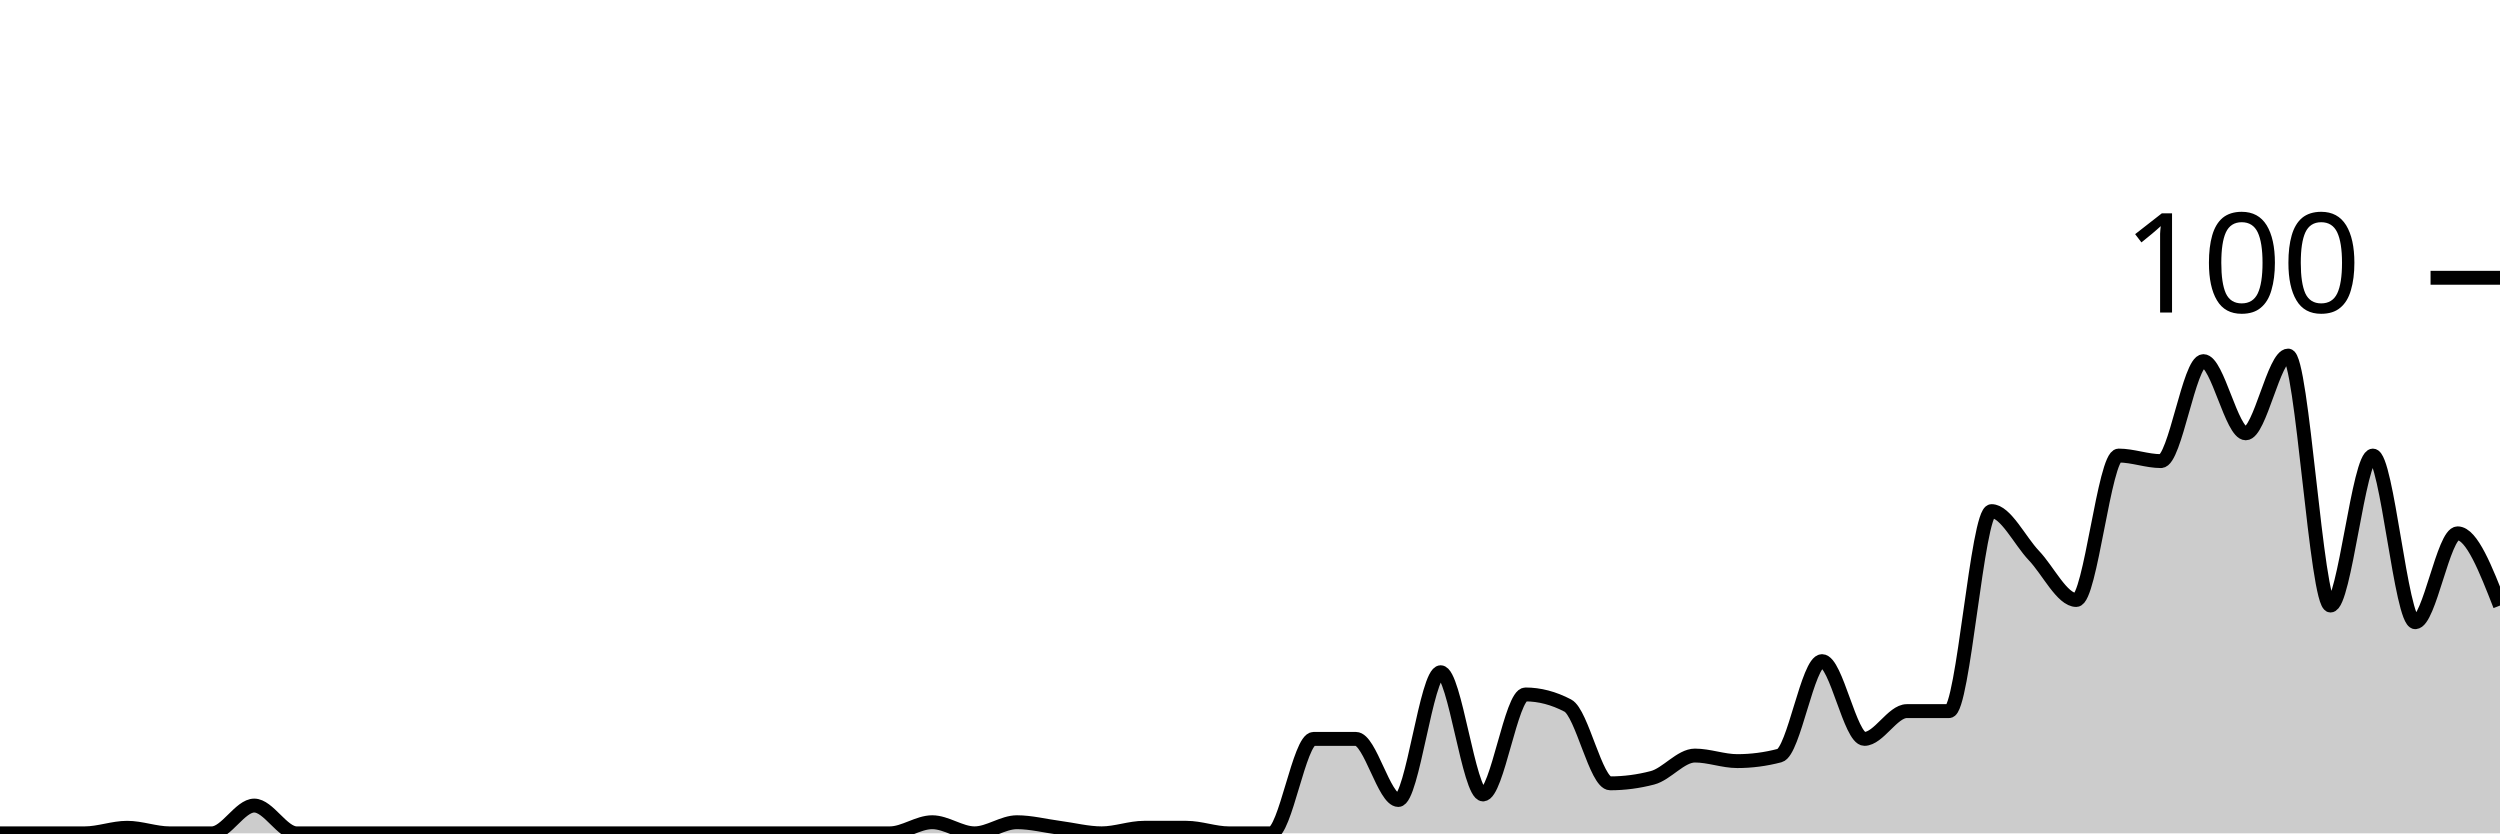
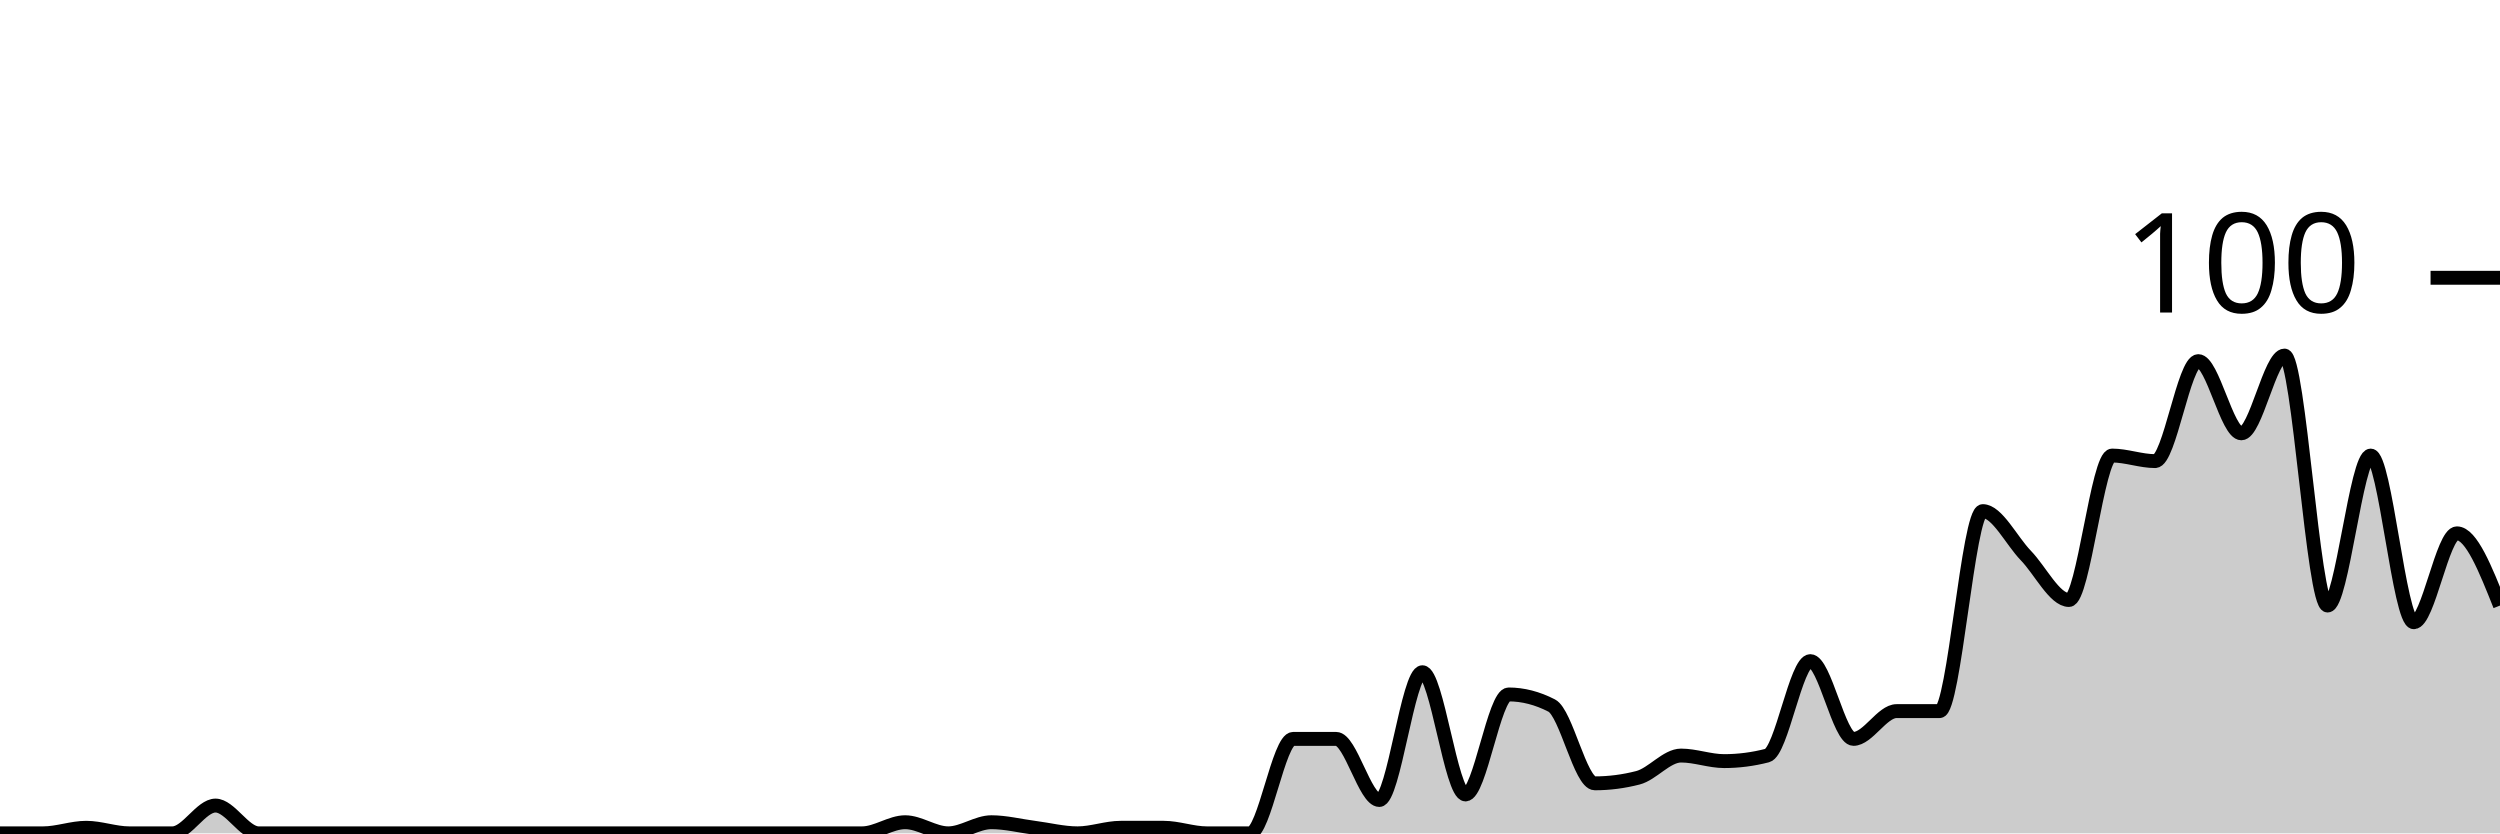
<svg xmlns="http://www.w3.org/2000/svg" viewBox="0 0 180 60">
  <g transform="translate(0,20)">
-     <path class="area" fill="rgba(0, 0, 0, 0.2)" d="M0,40C1.017,40,2.034,40,3.051,40C4.068,40,5.085,40,6.102,40C7.119,40,8.136,39.6,9.153,39.6C10.169,39.6,11.186,40,12.203,40C13.22,40,14.237,40,15.254,40C16.271,40,17.288,38,18.305,38C19.322,38,20.339,40,21.356,40C22.373,40,23.39,40,24.407,40C25.424,40,26.441,40,27.458,40C28.475,40,29.492,40,30.508,40C31.525,40,32.542,40,33.559,40C34.576,40,35.593,40,36.61,40C37.627,40,38.644,40,39.661,40C40.678,40,41.695,40,42.712,40C43.729,40,44.746,40,45.763,40C46.78,40,47.797,40,48.814,40C49.831,40,50.847,40,51.864,40C52.881,40,53.898,40,54.915,40C55.932,40,56.949,40,57.966,40C58.983,40,60,40,61.017,40C62.034,40,63.051,40,64.068,40C65.085,40,66.102,39.2,67.119,39.2C68.136,39.2,69.153,40,70.169,40C71.186,40,72.203,39.2,73.22,39.2C74.237,39.2,75.254,39.467,76.271,39.6C77.288,39.733,78.305,40,79.322,40C80.339,40,81.356,39.6,82.373,39.6C83.39,39.6,84.407,39.6,85.424,39.6C86.441,39.6,87.458,40,88.475,40C89.492,40,90.508,40,91.525,40C92.542,40,93.559,33.2,94.576,33.2C95.593,33.2,96.61,33.2,97.627,33.2C98.644,33.2,99.661,37.6,100.678,37.6C101.695,37.6,102.712,28.4,103.729,28.4C104.746,28.4,105.763,37.2,106.78,37.2C107.797,37.2,108.814,30,109.831,30C110.847,30,111.864,30.267,112.881,30.8C113.898,31.333,114.915,36.4,115.932,36.4C116.949,36.4,117.966,36.267,118.983,36C120,35.733,121.017,34.4,122.034,34.4C123.051,34.4,124.068,34.8,125.085,34.8C126.102,34.8,127.119,34.667,128.136,34.4C129.153,34.133,130.169,27.6,131.186,27.6C132.203,27.6,133.22,33.2,134.237,33.2C135.254,33.2,136.271,31.2,137.288,31.2C138.305,31.2,139.322,31.2,140.339,31.2C141.356,31.2,142.373,16.8,143.39,16.8C144.407,16.8,145.424,18.933,146.441,20C147.458,21.067,148.475,23.2,149.492,23.2C150.508,23.2,151.525,12.8,152.542,12.8C153.559,12.8,154.576,13.2,155.593,13.2C156.61,13.2,157.627,6,158.644,6C159.661,6,160.678,11.2,161.695,11.2C162.712,11.2,163.729,5.6,164.746,5.6C165.763,5.6,166.78,23.6,167.797,23.6C168.814,23.6,169.831,12.8,170.847,12.8C171.864,12.8,172.881,24.8,173.898,24.8C174.915,24.8,175.932,18.4,176.949,18.4C177.966,18.4,178.983,21,180,23.6L180,40C178.983,40,177.966,40,176.949,40C175.932,40,174.915,40,173.898,40C172.881,40,171.864,40,170.847,40C169.831,40,168.814,40,167.797,40C166.78,40,165.763,40,164.746,40C163.729,40,162.712,40,161.695,40C160.678,40,159.661,40,158.644,40C157.627,40,156.61,40,155.593,40C154.576,40,153.559,40,152.542,40C151.525,40,150.508,40,149.492,40C148.475,40,147.458,40,146.441,40C145.424,40,144.407,40,143.39,40C142.373,40,141.356,40,140.339,40C139.322,40,138.305,40,137.288,40C136.271,40,135.254,40,134.237,40C133.22,40,132.203,40,131.186,40C130.169,40,129.153,40,128.136,40C127.119,40,126.102,40,125.085,40C124.068,40,123.051,40,122.034,40C121.017,40,120,40,118.983,40C117.966,40,116.949,40,115.932,40C114.915,40,113.898,40,112.881,40C111.864,40,110.847,40,109.831,40C108.814,40,107.797,40,106.78,40C105.763,40,104.746,40,103.729,40C102.712,40,101.695,40,100.678,40C99.661,40,98.644,40,97.627,40C96.61,40,95.593,40,94.576,40C93.559,40,92.542,40,91.525,40C90.508,40,89.492,40,88.475,40C87.458,40,86.441,40,85.424,40C84.407,40,83.39,40,82.373,40C81.356,40,80.339,40,79.322,40C78.305,40,77.288,40,76.271,40C75.254,40,74.237,40,73.22,40C72.203,40,71.186,40,70.169,40C69.153,40,68.136,40,67.119,40C66.102,40,65.085,40,64.068,40C63.051,40,62.034,40,61.017,40C60,40,58.983,40,57.966,40C56.949,40,55.932,40,54.915,40C53.898,40,52.881,40,51.864,40C50.847,40,49.831,40,48.814,40C47.797,40,46.78,40,45.763,40C44.746,40,43.729,40,42.712,40C41.695,40,40.678,40,39.661,40C38.644,40,37.627,40,36.61,40C35.593,40,34.576,40,33.559,40C32.542,40,31.525,40,30.508,40C29.492,40,28.475,40,27.458,40C26.441,40,25.424,40,24.407,40C23.39,40,22.373,40,21.356,40C20.339,40,19.322,40,18.305,40C17.288,40,16.271,40,15.254,40C14.237,40,13.22,40,12.203,40C11.186,40,10.169,40,9.153,40C8.136,40,7.119,40,6.102,40C5.085,40,4.068,40,3.051,40C2.034,40,1.017,40,0,40Z" />
-     <path class="line" stroke="black" fill="none" d="M0,40C1.017,40,2.034,40,3.051,40C4.068,40,5.085,40,6.102,40C7.119,40,8.136,39.6,9.153,39.6C10.169,39.6,11.186,40,12.203,40C13.22,40,14.237,40,15.254,40C16.271,40,17.288,38,18.305,38C19.322,38,20.339,40,21.356,40C22.373,40,23.39,40,24.407,40C25.424,40,26.441,40,27.458,40C28.475,40,29.492,40,30.508,40C31.525,40,32.542,40,33.559,40C34.576,40,35.593,40,36.61,40C37.627,40,38.644,40,39.661,40C40.678,40,41.695,40,42.712,40C43.729,40,44.746,40,45.763,40C46.78,40,47.797,40,48.814,40C49.831,40,50.847,40,51.864,40C52.881,40,53.898,40,54.915,40C55.932,40,56.949,40,57.966,40C58.983,40,60,40,61.017,40C62.034,40,63.051,40,64.068,40C65.085,40,66.102,39.2,67.119,39.2C68.136,39.2,69.153,40,70.169,40C71.186,40,72.203,39.2,73.22,39.2C74.237,39.2,75.254,39.467,76.271,39.6C77.288,39.733,78.305,40,79.322,40C80.339,40,81.356,39.6,82.373,39.6C83.39,39.6,84.407,39.6,85.424,39.6C86.441,39.6,87.458,40,88.475,40C89.492,40,90.508,40,91.525,40C92.542,40,93.559,33.2,94.576,33.2C95.593,33.2,96.61,33.2,97.627,33.2C98.644,33.2,99.661,37.6,100.678,37.6C101.695,37.6,102.712,28.4,103.729,28.4C104.746,28.4,105.763,37.2,106.78,37.2C107.797,37.2,108.814,30,109.831,30C110.847,30,111.864,30.267,112.881,30.8C113.898,31.333,114.915,36.4,115.932,36.4C116.949,36.4,117.966,36.267,118.983,36C120,35.733,121.017,34.4,122.034,34.4C123.051,34.4,124.068,34.8,125.085,34.8C126.102,34.8,127.119,34.667,128.136,34.4C129.153,34.133,130.169,27.6,131.186,27.6C132.203,27.6,133.22,33.2,134.237,33.2C135.254,33.2,136.271,31.2,137.288,31.2C138.305,31.2,139.322,31.2,140.339,31.2C141.356,31.2,142.373,16.8,143.39,16.8C144.407,16.8,145.424,18.933,146.441,20C147.458,21.067,148.475,23.2,149.492,23.2C150.508,23.2,151.525,12.8,152.542,12.8C153.559,12.8,154.576,13.2,155.593,13.2C156.61,13.2,157.627,6,158.644,6C159.661,6,160.678,11.2,161.695,11.2C162.712,11.2,163.729,5.6,164.746,5.6C165.763,5.6,166.78,23.6,167.797,23.6C168.814,23.6,169.831,12.8,170.847,12.8C171.864,12.8,172.881,24.8,173.898,24.8C174.915,24.8,175.932,18.4,176.949,18.4C177.966,18.4,178.983,21,180,23.6" />
+     <path class="area" fill="rgba(0, 0, 0, 0.2)" d="M0,40C1.034,40,2.069,40,3.103,40C4.138,40,5.172,39.6,6.207,39.6C7.241,39.6,8.276,40,9.31,40C10.345,40,11.379,40,12.414,40C13.448,40,14.483,38,15.517,38C16.552,38,17.586,40,18.621,40C19.655,40,20.69,40,21.724,40C22.759,40,23.793,40,24.828,40C25.862,40,26.897,40,27.931,40C28.966,40,30,40,31.034,40C32.069,40,33.103,40,34.138,40C35.172,40,36.207,40,37.241,40C38.276,40,39.31,40,40.345,40C41.379,40,42.414,40,43.448,40C44.483,40,45.517,40,46.552,40C47.586,40,48.621,40,49.655,40C50.69,40,51.724,40,52.759,40C53.793,40,54.828,40,55.862,40C56.897,40,57.931,40,58.966,40C60,40,61.034,40,62.069,40C63.103,40,64.138,39.2,65.172,39.2C66.207,39.2,67.241,40,68.276,40C69.31,40,70.345,39.2,71.379,39.2C72.414,39.2,73.448,39.467,74.483,39.6C75.517,39.733,76.552,40,77.586,40C78.621,40,79.655,39.6,80.69,39.6C81.724,39.6,82.759,39.6,83.793,39.6C84.828,39.6,85.862,40,86.897,40C87.931,40,88.966,40,90,40C91.034,40,92.069,33.2,93.103,33.2C94.138,33.2,95.172,33.2,96.207,33.2C97.241,33.2,98.276,37.6,99.31,37.6C100.345,37.6,101.379,28.4,102.414,28.4C103.448,28.4,104.483,37.2,105.517,37.2C106.552,37.2,107.586,30,108.621,30C109.655,30,110.69,30.267,111.724,30.8C112.759,31.333,113.793,36.4,114.828,36.4C115.862,36.4,116.897,36.267,117.931,36C118.966,35.733,120,34.4,121.034,34.4C122.069,34.4,123.103,34.8,124.138,34.8C125.172,34.8,126.207,34.667,127.241,34.4C128.276,34.133,129.31,27.6,130.345,27.6C131.379,27.6,132.414,33.2,133.448,33.2C134.483,33.2,135.517,31.2,136.552,31.2C137.586,31.2,138.621,31.2,139.655,31.2C140.69,31.2,141.724,16.8,142.759,16.8C143.793,16.8,144.828,18.933,145.862,20C146.897,21.067,147.931,23.2,148.966,23.2C150,23.2,151.034,12.8,152.069,12.8C153.103,12.8,154.138,13.2,155.172,13.2C156.207,13.2,157.241,6,158.276,6C159.31,6,160.345,11.2,161.379,11.2C162.414,11.2,163.448,5.6,164.483,5.6C165.517,5.6,166.552,23.6,167.586,23.6C168.621,23.6,169.655,12.8,170.69,12.8C171.724,12.8,172.759,24.8,173.793,24.8C174.828,24.8,175.862,18.4,176.897,18.4C177.931,18.4,178.966,21,180,23.6L180,40C178.966,40,177.931,40,176.897,40C175.862,40,174.828,40,173.793,40C172.759,40,171.724,40,170.69,40C169.655,40,168.621,40,167.586,40C166.552,40,165.517,40,164.483,40C163.448,40,162.414,40,161.379,40C160.345,40,159.31,40,158.276,40C157.241,40,156.207,40,155.172,40C154.138,40,153.103,40,152.069,40C151.034,40,150,40,148.966,40C147.931,40,146.897,40,145.862,40C144.828,40,143.793,40,142.759,40C141.724,40,140.69,40,139.655,40C138.621,40,137.586,40,136.552,40C135.517,40,134.483,40,133.448,40C132.414,40,131.379,40,130.345,40C129.31,40,128.276,40,127.241,40C126.207,40,125.172,40,124.138,40C123.103,40,122.069,40,121.034,40C120,40,118.966,40,117.931,40C116.897,40,115.862,40,114.828,40C113.793,40,112.759,40,111.724,40C110.69,40,109.655,40,108.621,40C107.586,40,106.552,40,105.517,40C104.483,40,103.448,40,102.414,40C101.379,40,100.345,40,99.31,40C98.276,40,97.241,40,96.207,40C95.172,40,94.138,40,93.103,40C92.069,40,91.034,40,90,40C88.966,40,87.931,40,86.897,40C85.862,40,84.828,40,83.793,40C82.759,40,81.724,40,80.69,40C79.655,40,78.621,40,77.586,40C76.552,40,75.517,40,74.483,40C73.448,40,72.414,40,71.379,40C70.345,40,69.31,40,68.276,40C67.241,40,66.207,40,65.172,40C64.138,40,63.103,40,62.069,40C61.034,40,60,40,58.966,40C57.931,40,56.897,40,55.862,40C54.828,40,53.793,40,52.759,40C51.724,40,50.69,40,49.655,40C48.621,40,47.586,40,46.552,40C45.517,40,44.483,40,43.448,40C42.414,40,41.379,40,40.345,40C39.31,40,38.276,40,37.241,40C36.207,40,35.172,40,34.138,40C33.103,40,32.069,40,31.034,40C30,40,28.966,40,27.931,40C26.897,40,25.862,40,24.828,40C23.793,40,22.759,40,21.724,40C20.69,40,19.655,40,18.621,40C17.586,40,16.552,40,15.517,40C14.483,40,13.448,40,12.414,40C11.379,40,10.345,40,9.31,40C8.276,40,7.241,40,6.207,40C5.172,40,4.138,40,3.103,40C2.069,40,1.034,40,0,40Z" />
+     <path class="line" stroke="black" fill="none" d="M0,40C1.034,40,2.069,40,3.103,40C4.138,40,5.172,39.6,6.207,39.6C7.241,39.6,8.276,40,9.31,40C10.345,40,11.379,40,12.414,40C13.448,40,14.483,38,15.517,38C16.552,38,17.586,40,18.621,40C19.655,40,20.69,40,21.724,40C22.759,40,23.793,40,24.828,40C25.862,40,26.897,40,27.931,40C28.966,40,30,40,31.034,40C32.069,40,33.103,40,34.138,40C35.172,40,36.207,40,37.241,40C38.276,40,39.31,40,40.345,40C41.379,40,42.414,40,43.448,40C44.483,40,45.517,40,46.552,40C47.586,40,48.621,40,49.655,40C50.69,40,51.724,40,52.759,40C53.793,40,54.828,40,55.862,40C56.897,40,57.931,40,58.966,40C60,40,61.034,40,62.069,40C63.103,40,64.138,39.2,65.172,39.2C66.207,39.2,67.241,40,68.276,40C69.31,40,70.345,39.2,71.379,39.2C72.414,39.2,73.448,39.467,74.483,39.6C75.517,39.733,76.552,40,77.586,40C78.621,40,79.655,39.6,80.69,39.6C81.724,39.6,82.759,39.6,83.793,39.6C84.828,39.6,85.862,40,86.897,40C87.931,40,88.966,40,90,40C91.034,40,92.069,33.2,93.103,33.2C94.138,33.2,95.172,33.2,96.207,33.2C97.241,33.2,98.276,37.6,99.31,37.6C100.345,37.6,101.379,28.4,102.414,28.4C103.448,28.4,104.483,37.2,105.517,37.2C106.552,37.2,107.586,30,108.621,30C109.655,30,110.69,30.267,111.724,30.8C112.759,31.333,113.793,36.4,114.828,36.4C115.862,36.4,116.897,36.267,117.931,36C118.966,35.733,120,34.4,121.034,34.4C122.069,34.4,123.103,34.8,124.138,34.8C125.172,34.8,126.207,34.667,127.241,34.4C128.276,34.133,129.31,27.6,130.345,27.6C131.379,27.6,132.414,33.2,133.448,33.2C134.483,33.2,135.517,31.2,136.552,31.2C137.586,31.2,138.621,31.2,139.655,31.2C140.69,31.2,141.724,16.8,142.759,16.8C143.793,16.8,144.828,18.933,145.862,20C146.897,21.067,147.931,23.2,148.966,23.2C150,23.2,151.034,12.8,152.069,12.8C153.103,12.8,154.138,13.2,155.172,13.2C156.207,13.2,157.241,6,158.276,6C159.31,6,160.345,11.2,161.379,11.2C162.414,11.2,163.448,5.6,164.483,5.6C165.517,5.6,166.552,23.6,167.586,23.6C168.621,23.6,169.655,12.8,170.69,12.8C171.724,12.8,172.759,24.8,173.793,24.8C174.828,24.8,175.862,18.4,176.897,18.4C177.931,18.4,178.966,21,180,23.6" />
    <path class="axis-ceiling" stroke-width="1" stroke="black" fill="none" d="M175,0L180,0" />
    <text class="axis-ceiling-label" font-family="sans-serif" text-anchor="end" font-size="10px" x="170" y="2.5">100</text>
  </g>
</svg>
